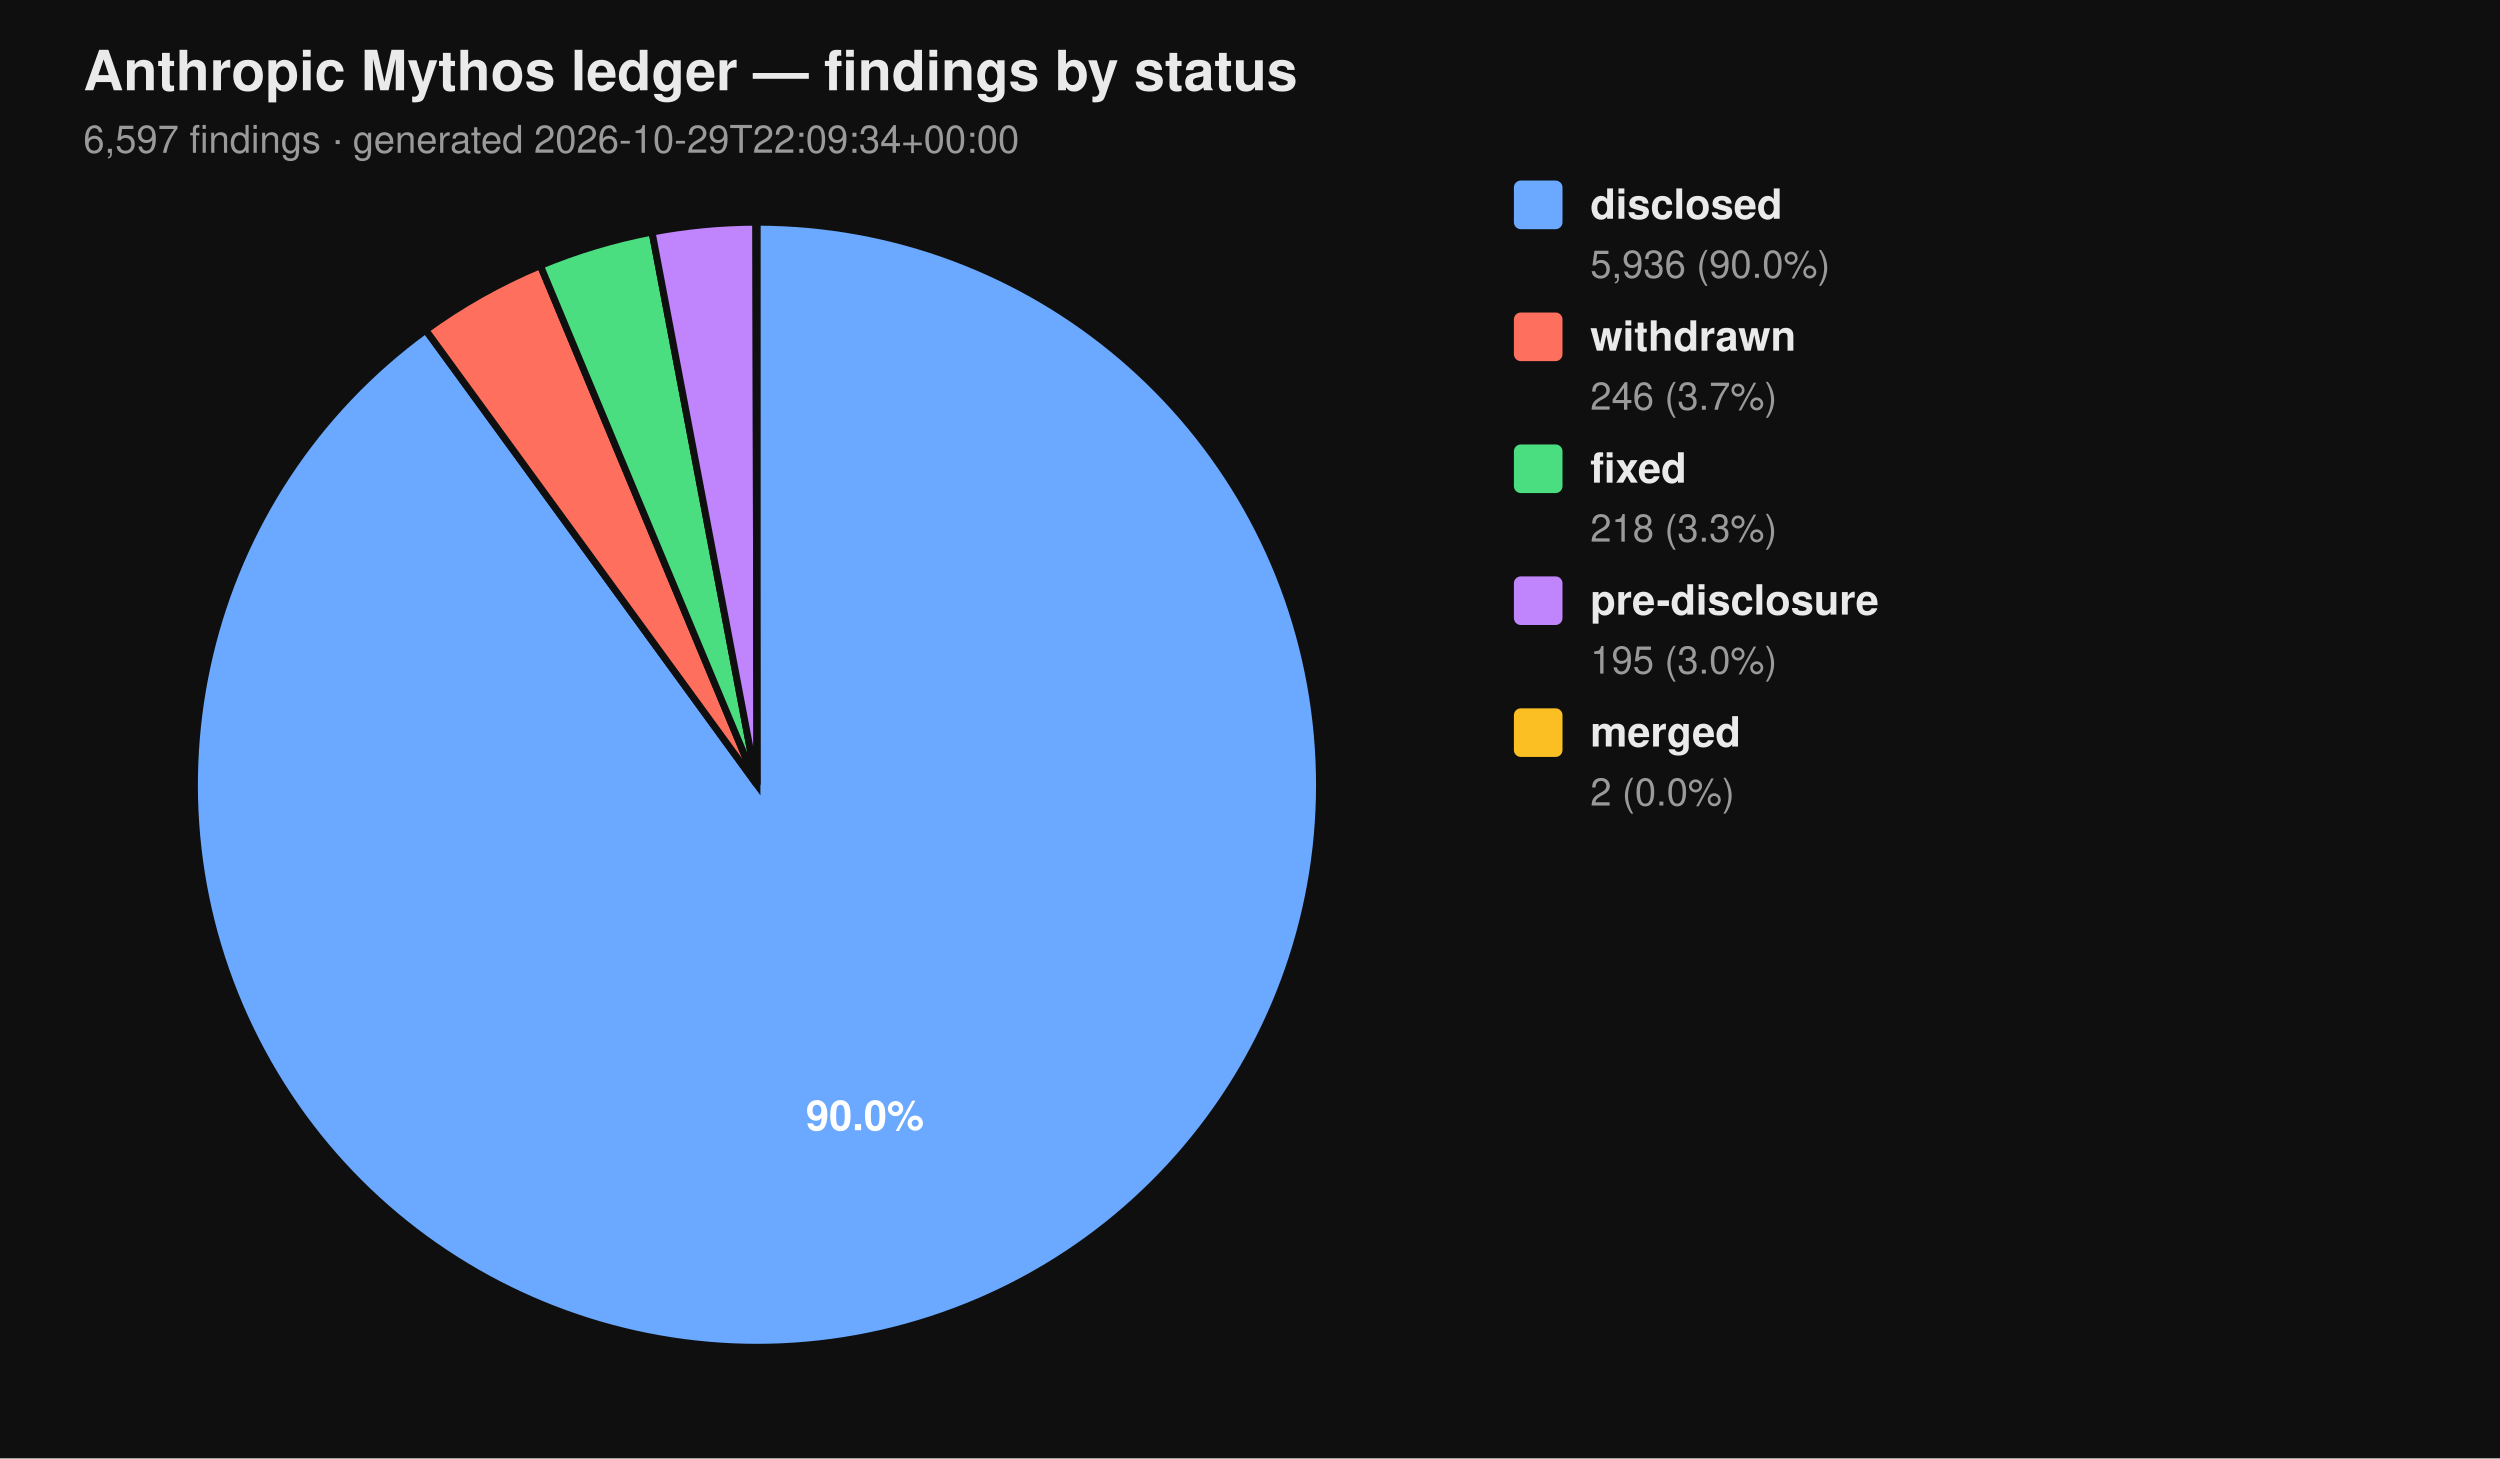
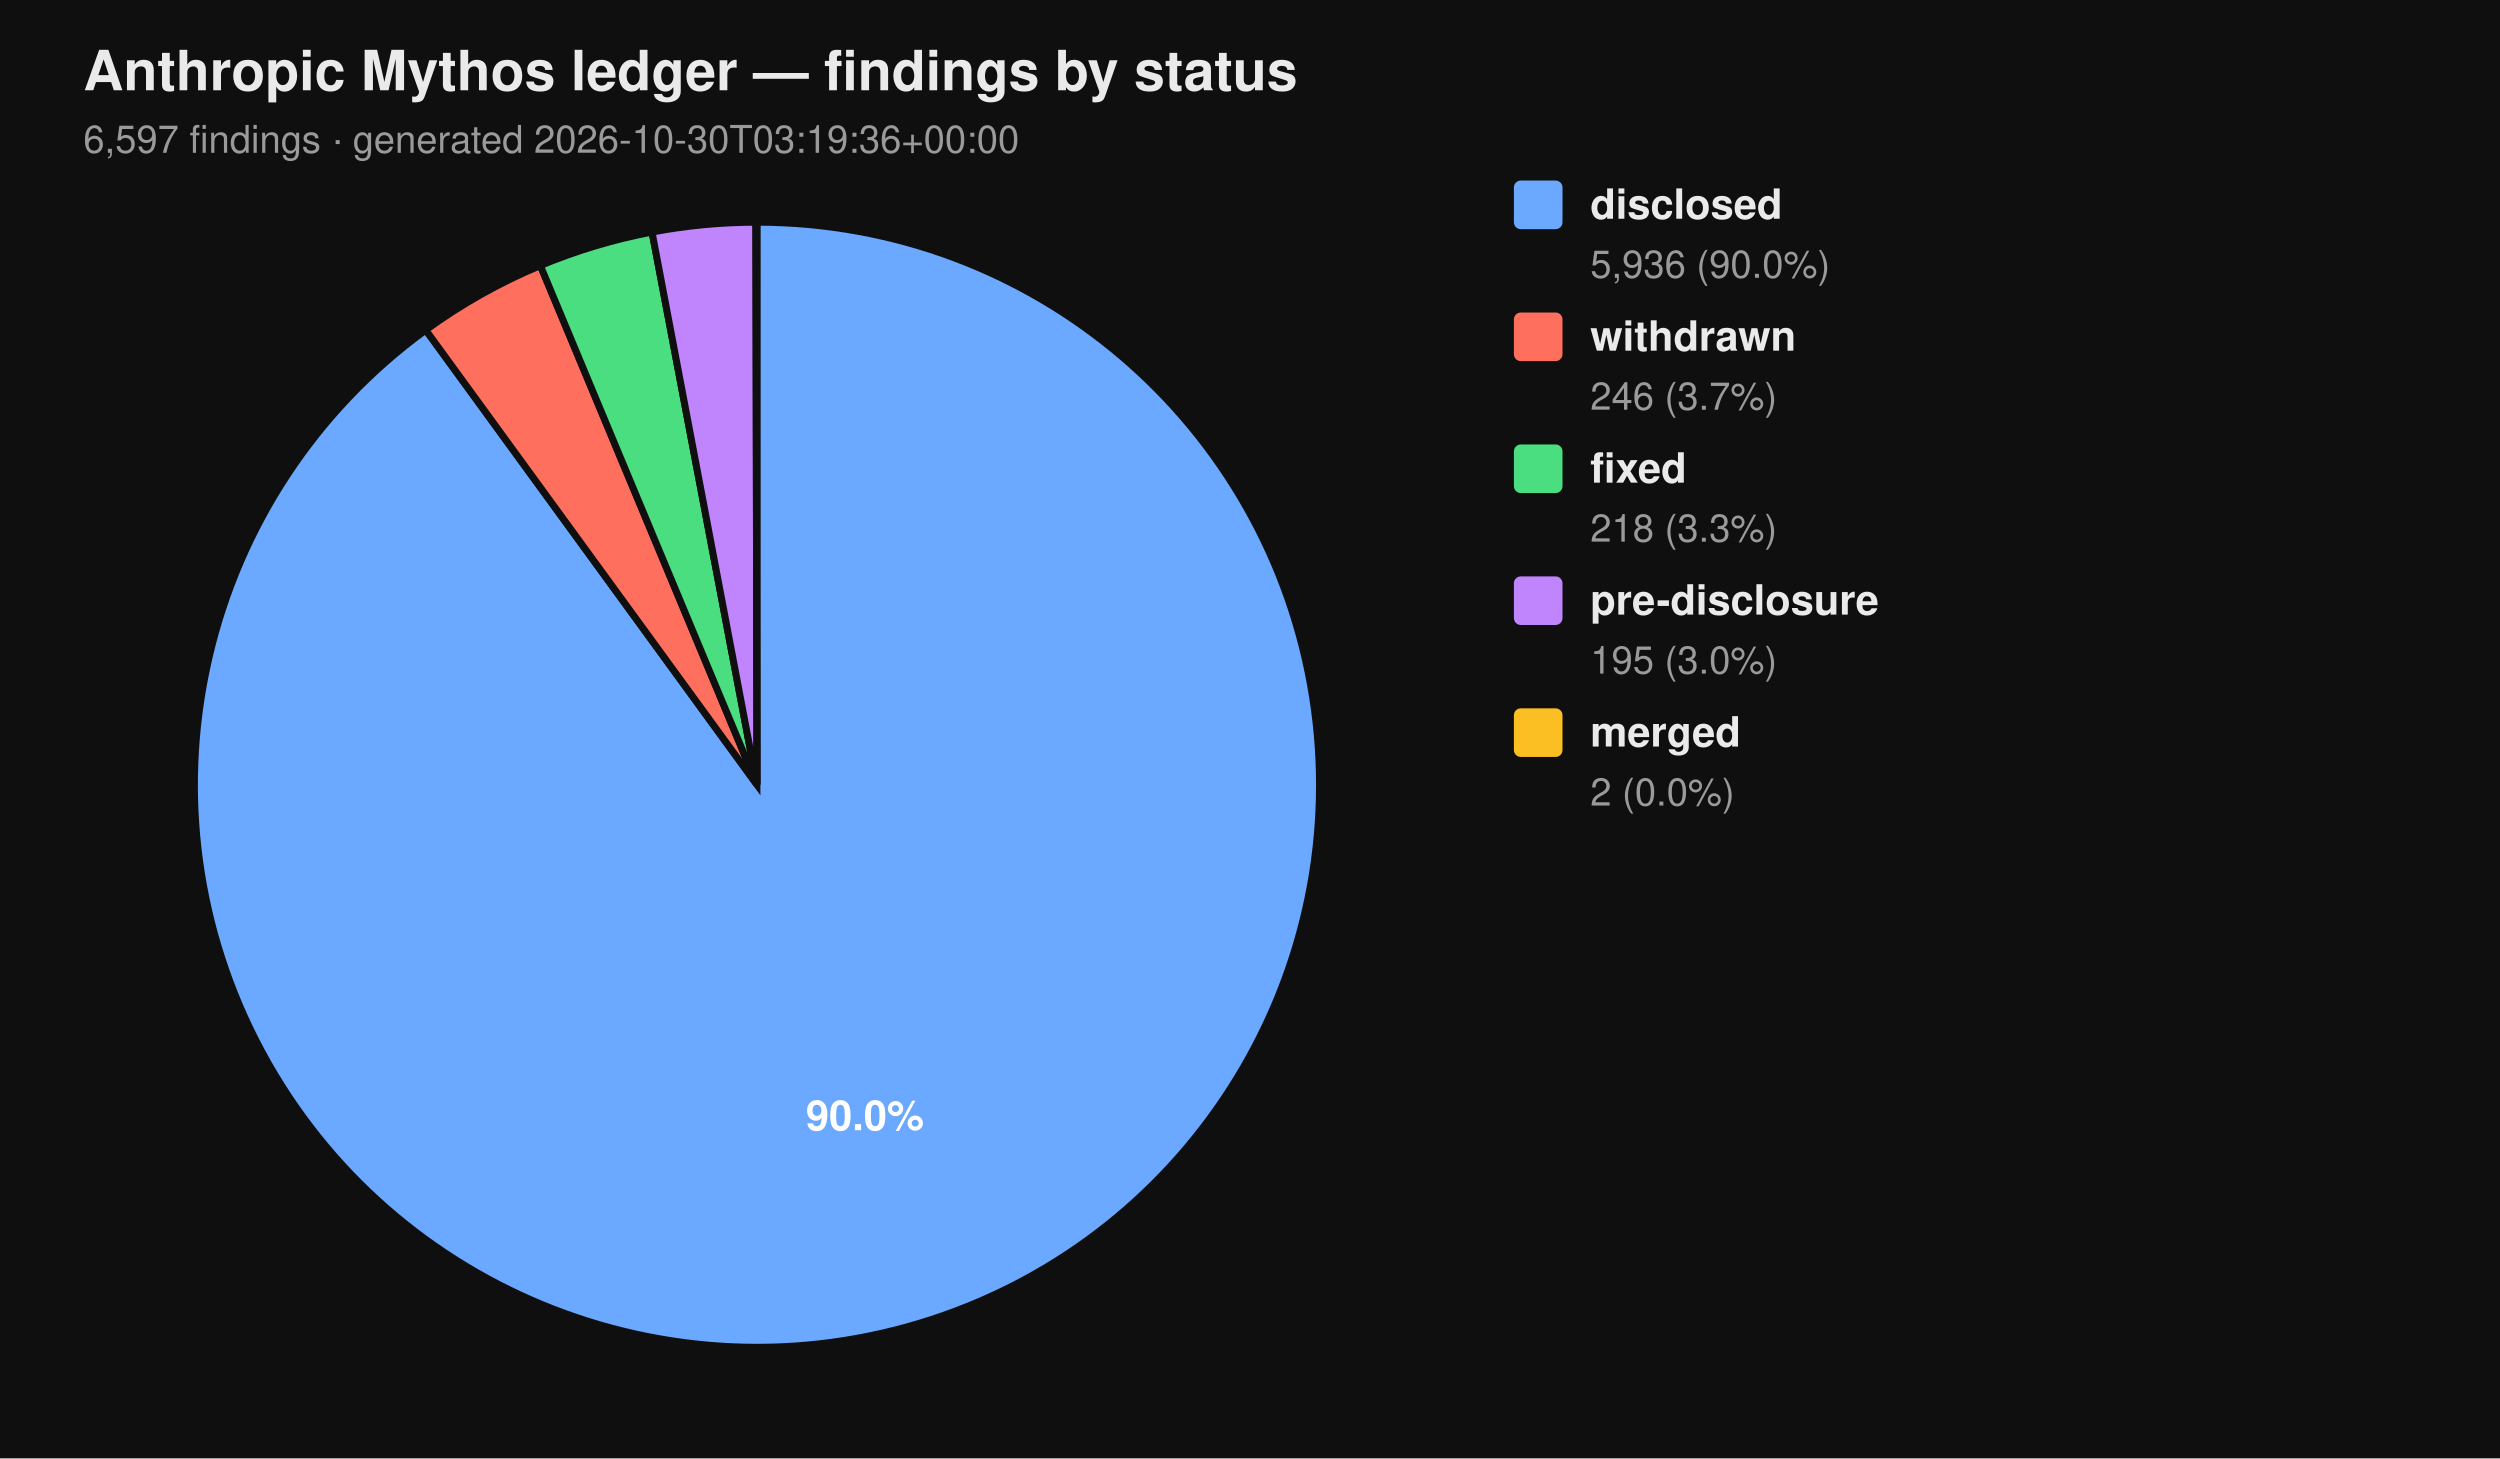
<svg xmlns="http://www.w3.org/2000/svg" viewBox="0 0 720 420" width="720" height="420" font-family="-apple-system, BlinkMacSystemFont, 'Segoe UI', Helvetica, Arial, sans-serif">
  <rect width="100%" height="100%" fill="#0f0f0f" />
  <text x="24" y="26" fill="#eaeaea" font-size="16" font-weight="700">Anthropic Mythos ledger — findings by status</text>
-   <text x="24" y="44" fill="#9a9a9a" font-size="11">6,597 findings  ·  generated 2026-10-29T22:09:34+00:00</text>
+   <text x="24" y="44" fill="#9a9a9a" font-size="11">6,597 findings  ·  generated 2026-10-30T03:19:36+00:00</text>
  <path d="M 218.00 226.00 L 218.00 64.00 A 162.00 162.00 0 1 1 122.62 95.06 Z" fill="#6aa9ff" stroke="#0f0f0f" stroke-width="2" />
  <path d="M 218.00 226.00 L 122.62 95.06 A 162.00 162.00 0 0 1 155.62 76.49 Z" fill="#ff6f5e" stroke="#0f0f0f" stroke-width="2" />
  <path d="M 218.00 226.00 L 155.62 76.49 A 162.00 162.00 0 0 1 187.78 66.84 Z" fill="#4ade80" stroke="#0f0f0f" stroke-width="2" />
  <path d="M 218.00 226.00 L 187.78 66.84 A 162.00 162.00 0 0 1 217.69 64.00 Z" fill="#c084fc" stroke="#0f0f0f" stroke-width="2" />
  <path d="M 218.00 226.00 L 217.69 64.00 A 162.00 162.00 0 0 1 218.00 64.00 Z" fill="#fbbf24" stroke="#0f0f0f" stroke-width="2" />
  <text x="249.10" y="325.50" text-anchor="middle" fill="#ffffff" font-size="12" font-weight="700">90.0%</text>
  <rect x="436" y="52" width="14" height="14" rx="2" ry="2" fill="#6aa9ff" />
  <text x="458" y="63" fill="#eaeaea" font-size="12" font-weight="600">disclosed</text>
  <text x="458" y="80" fill="#9a9a9a" font-size="11">5,936 (90.0%)</text>
  <rect x="436" y="90" width="14" height="14" rx="2" ry="2" fill="#ff6f5e" />
  <text x="458" y="101" fill="#eaeaea" font-size="12" font-weight="600">withdrawn</text>
  <text x="458" y="118" fill="#9a9a9a" font-size="11">246 (3.7%)</text>
  <rect x="436" y="128" width="14" height="14" rx="2" ry="2" fill="#4ade80" />
  <text x="458" y="139" fill="#eaeaea" font-size="12" font-weight="600">fixed</text>
  <text x="458" y="156" fill="#9a9a9a" font-size="11">218 (3.3%)</text>
  <rect x="436" y="166" width="14" height="14" rx="2" ry="2" fill="#c084fc" />
  <text x="458" y="177" fill="#eaeaea" font-size="12" font-weight="600">pre-disclosure</text>
  <text x="458" y="194" fill="#9a9a9a" font-size="11">195 (3.0%)</text>
  <rect x="436" y="204" width="14" height="14" rx="2" ry="2" fill="#fbbf24" />
  <text x="458" y="215" fill="#eaeaea" font-size="12" font-weight="600">merged</text>
  <text x="458" y="232" fill="#9a9a9a" font-size="11">2 (0.0%)</text>
</svg>
